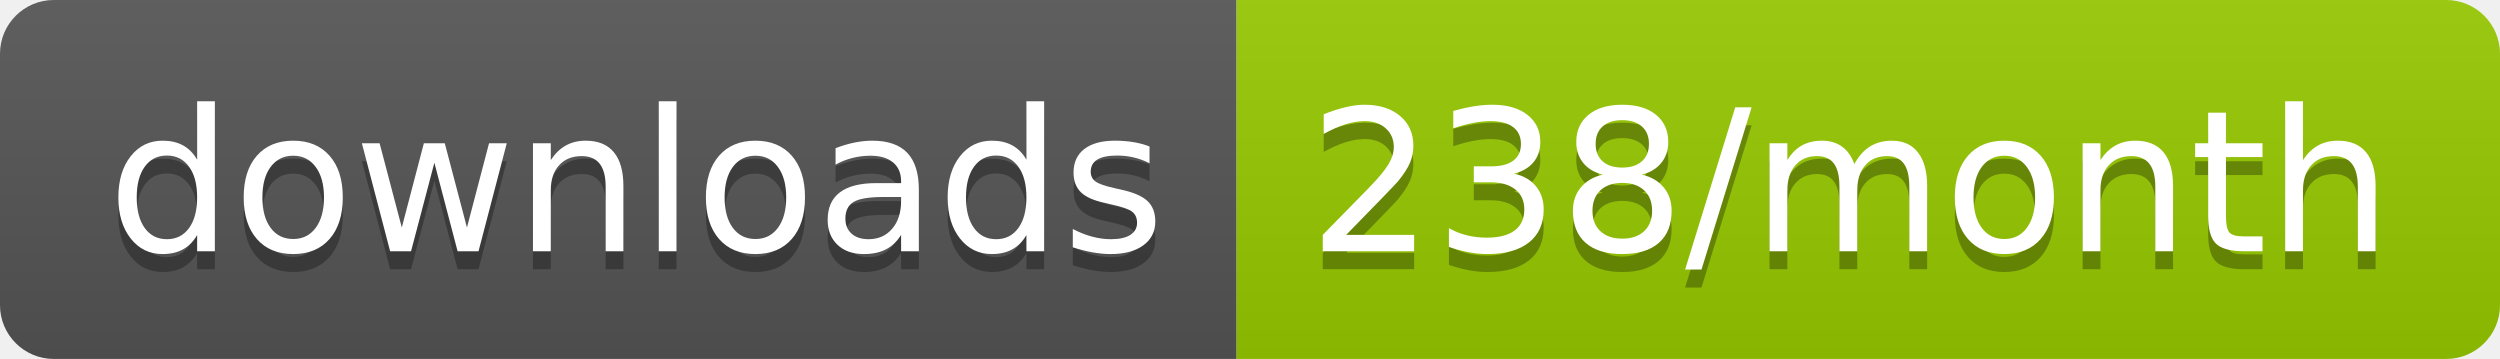
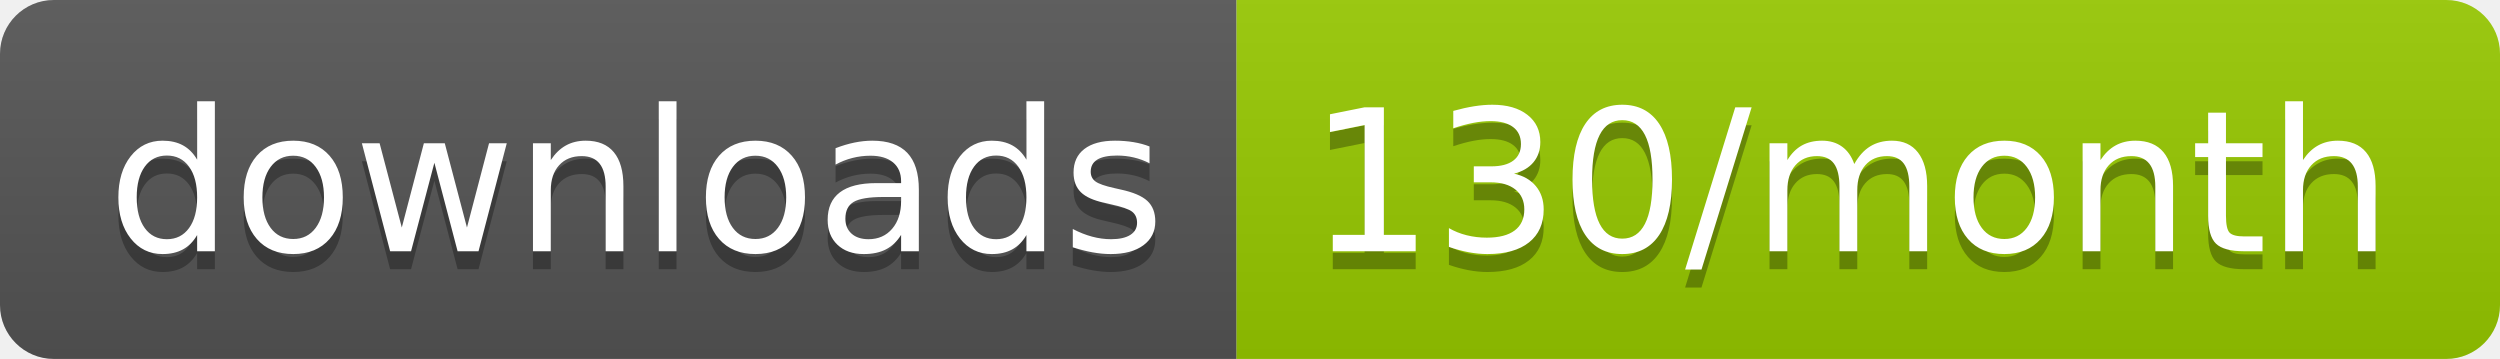
<svg xmlns="http://www.w3.org/2000/svg" width="139.3" height="20">
  <linearGradient id="smooth" x2="0" y2="100%">
    <stop offset="0" stop-color="#bbb" stop-opacity=".1" />
    <stop offset="1" stop-opacity=".1" />
  </linearGradient>
  <clipPath id="round">
    <rect width="139.3" height="20" rx="3" fill="#fff" />
  </clipPath>
  <g clip-path="url(#round)">
    <rect width="68.9" height="20" fill="#555" />
    <rect x="68.9" width="70.4" height="20" fill="#97CA00" />
    <rect width="139.3" height="20" fill="url(#smooth)" />
  </g>
  <g fill="#fff" text-anchor="middle" font-family="DejaVu Sans,Verdana,Geneva,sans-serif" font-size="110">
    <text x="354.5" y="150" fill="#010101" fill-opacity=".3" transform="scale(0.1)" textLength="589.0" lengthAdjust="spacing">downloads</text>
    <text x="354.5" y="140" transform="scale(0.1)" textLength="589.0" lengthAdjust="spacing">downloads</text>
-     <text x="1031.0" y="150" fill="#010101" fill-opacity=".3" transform="scale(0.1)" textLength="604.0" lengthAdjust="spacing">238/month</text>
-     <text x="1031.0" y="140" transform="scale(0.1)" textLength="604.0" lengthAdjust="spacing">238/month</text>
+     <text x="1031.0" y="150" fill="#010101" fill-opacity=".3" transform="scale(0.1)" textLength="604.0" lengthAdjust="spacing">130/month</text>
+     <text x="1031.0" y="140" transform="scale(0.1)" textLength="604.0" lengthAdjust="spacing">130/month</text>
  </g>
</svg>
